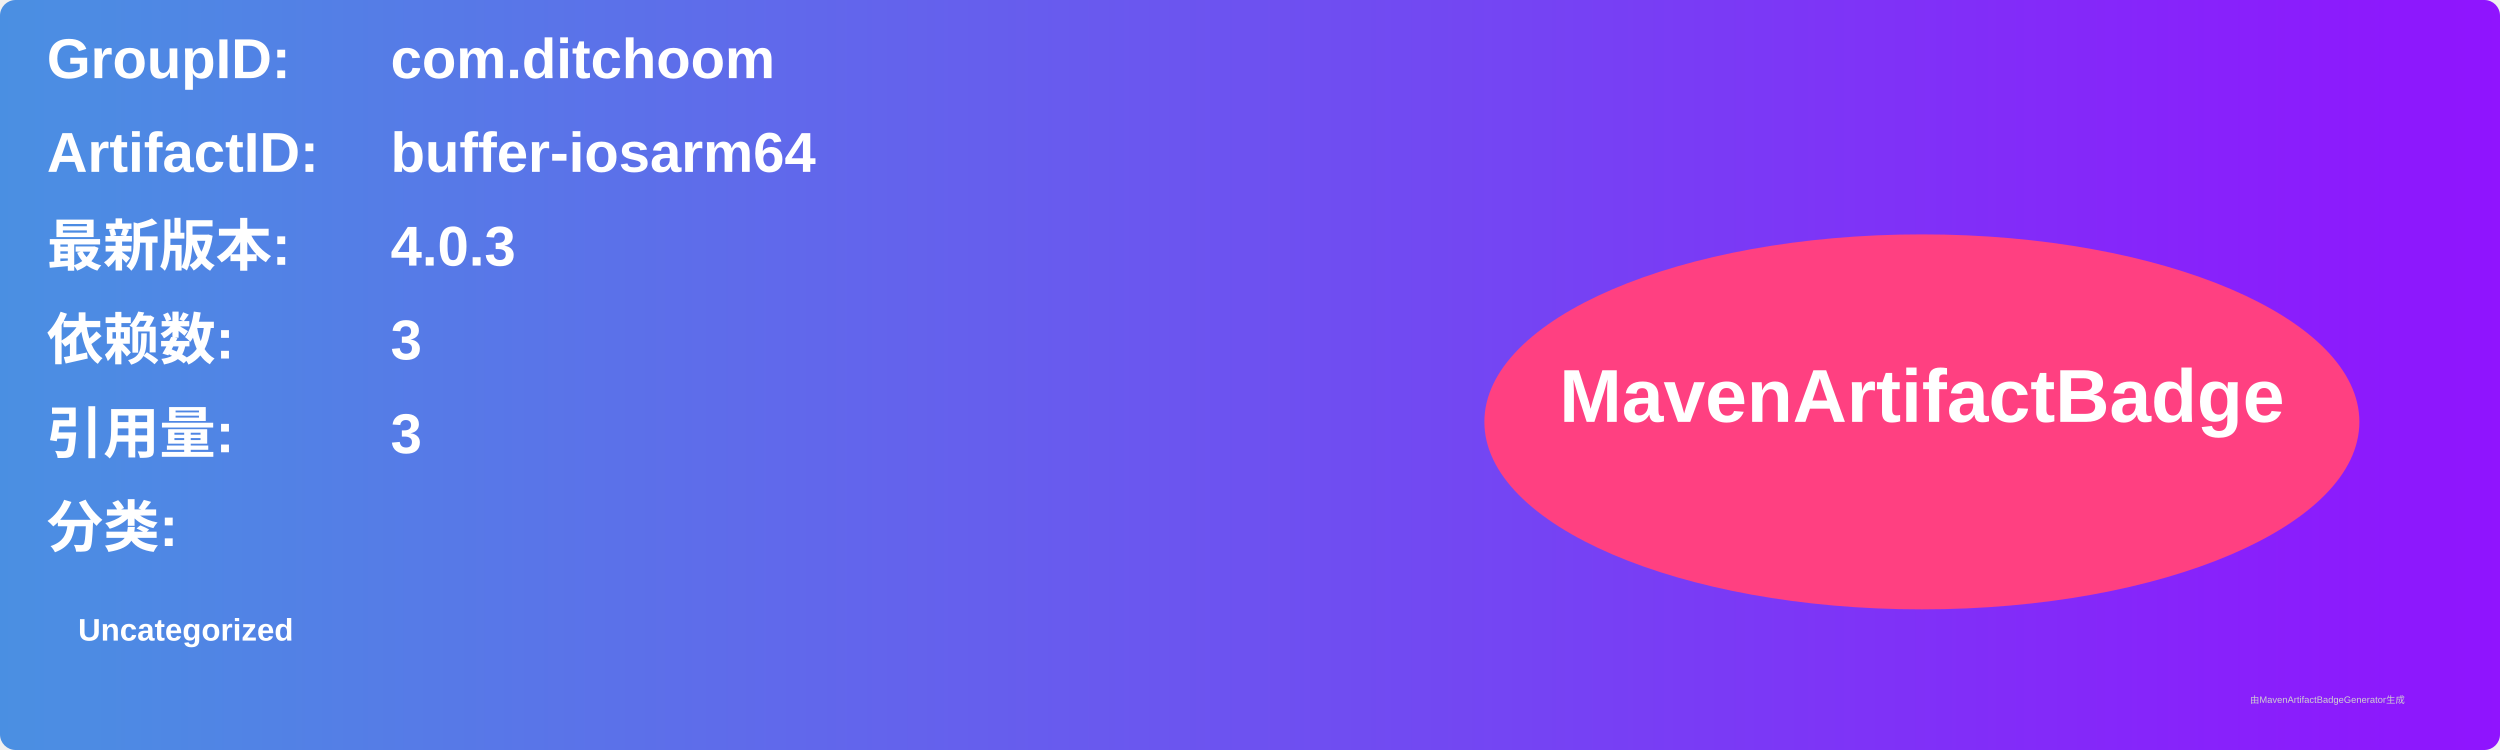
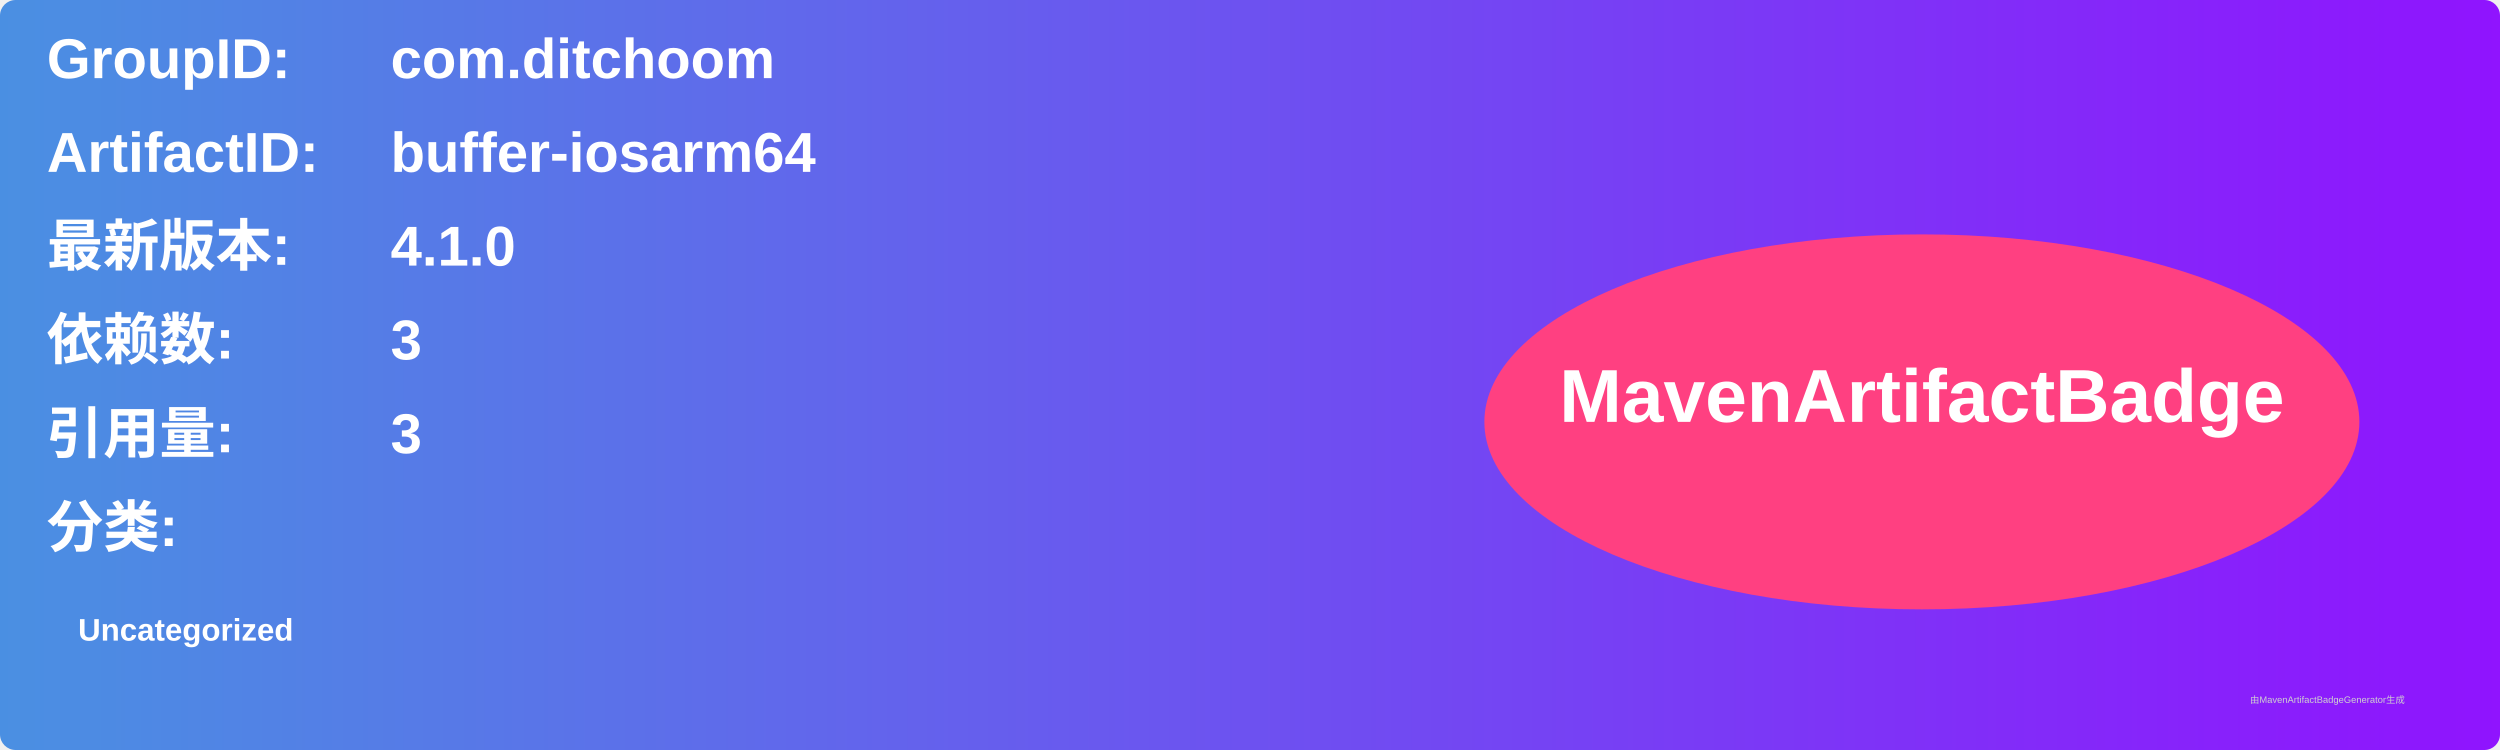
<svg xmlns="http://www.w3.org/2000/svg" width="800" height="240" viewBox="0 0 800 240">
  <linearGradient id="grad" x1="0%" y1="0%" x2="100%" y2="0%">
    <stop offset="0%" stop-color="#4a90e2" />
    <stop offset="100%" stop-color="#9013fe" />
  </linearGradient>
  <rect width="100%" height="100%" rx="5" ry="5" fill="url(#grad)" />
  <g transform="translate(15, 15)">
    <text x="0" y="10" font-family="Arial" font-size="18" fill="white" font-weight="bold" width="260">GroupID:</text>
    <text x="110" y="10" font-family="Arial" font-size="18" fill="white" font-weight="bold" width="460">com.ditchoom</text>
    <text x="0" y="40" font-family="Arial" font-size="18" fill="white" font-weight="bold" width="260">ArtifactID:</text>
    <text x="110" y="40" font-family="Arial" font-size="18" fill="white" font-weight="bold" width="460">buffer-iosarm64</text>
    <text x="0" y="70" font-family="Arial" font-size="18" fill="white" font-weight="bold">最新版本:</text>
    <text x="110" y="70" font-family="Arial" font-size="18" fill="white" font-weight="bold">
-       <tspan font-weight="bold">4.0.3</tspan>
+       <tspan font-weight="bold">4.1.0</tspan>
    </text>
    <text x="0" y="100" font-family="Arial" font-size="18" fill="white" font-weight="bold">依赖数: </text>
    <text x="110" y="100" font-family="Arial" font-size="18" fill="white">
      <tspan font-weight="bold">3</tspan>
    </text>
    <text x="0" y="130" font-family="Arial" font-size="18" fill="white" font-weight="bold">引用量: </text>
    <text x="110" y="130" font-family="Arial" font-size="18" fill="white">
      <tspan font-weight="bold">3</tspan>
    </text>
    <text x="0" y="160" font-family="Arial" font-size="18" fill="white" font-weight="bold">分类:</text>
    <text x="10" y="190" font-family="Arial" font-size="10" fill="white">
      <tspan font-weight="bold">Uncategorized</tspan>
    </text>
    <ellipse cx="600" cy="120" rx="140" ry="60" fill="#ff4081" />
    <text x="600" y="120" text-anchor="middle" font-family="Arial" font-size="24" fill="white" font-weight="bold">MavenArtifactBadge</text>
  </g>
  <text x="720" y="225" font-family="Arial" font-size="3" fill="#d0d0d0">由MavenArtifactBadgeGenerator生成</text>
</svg>
